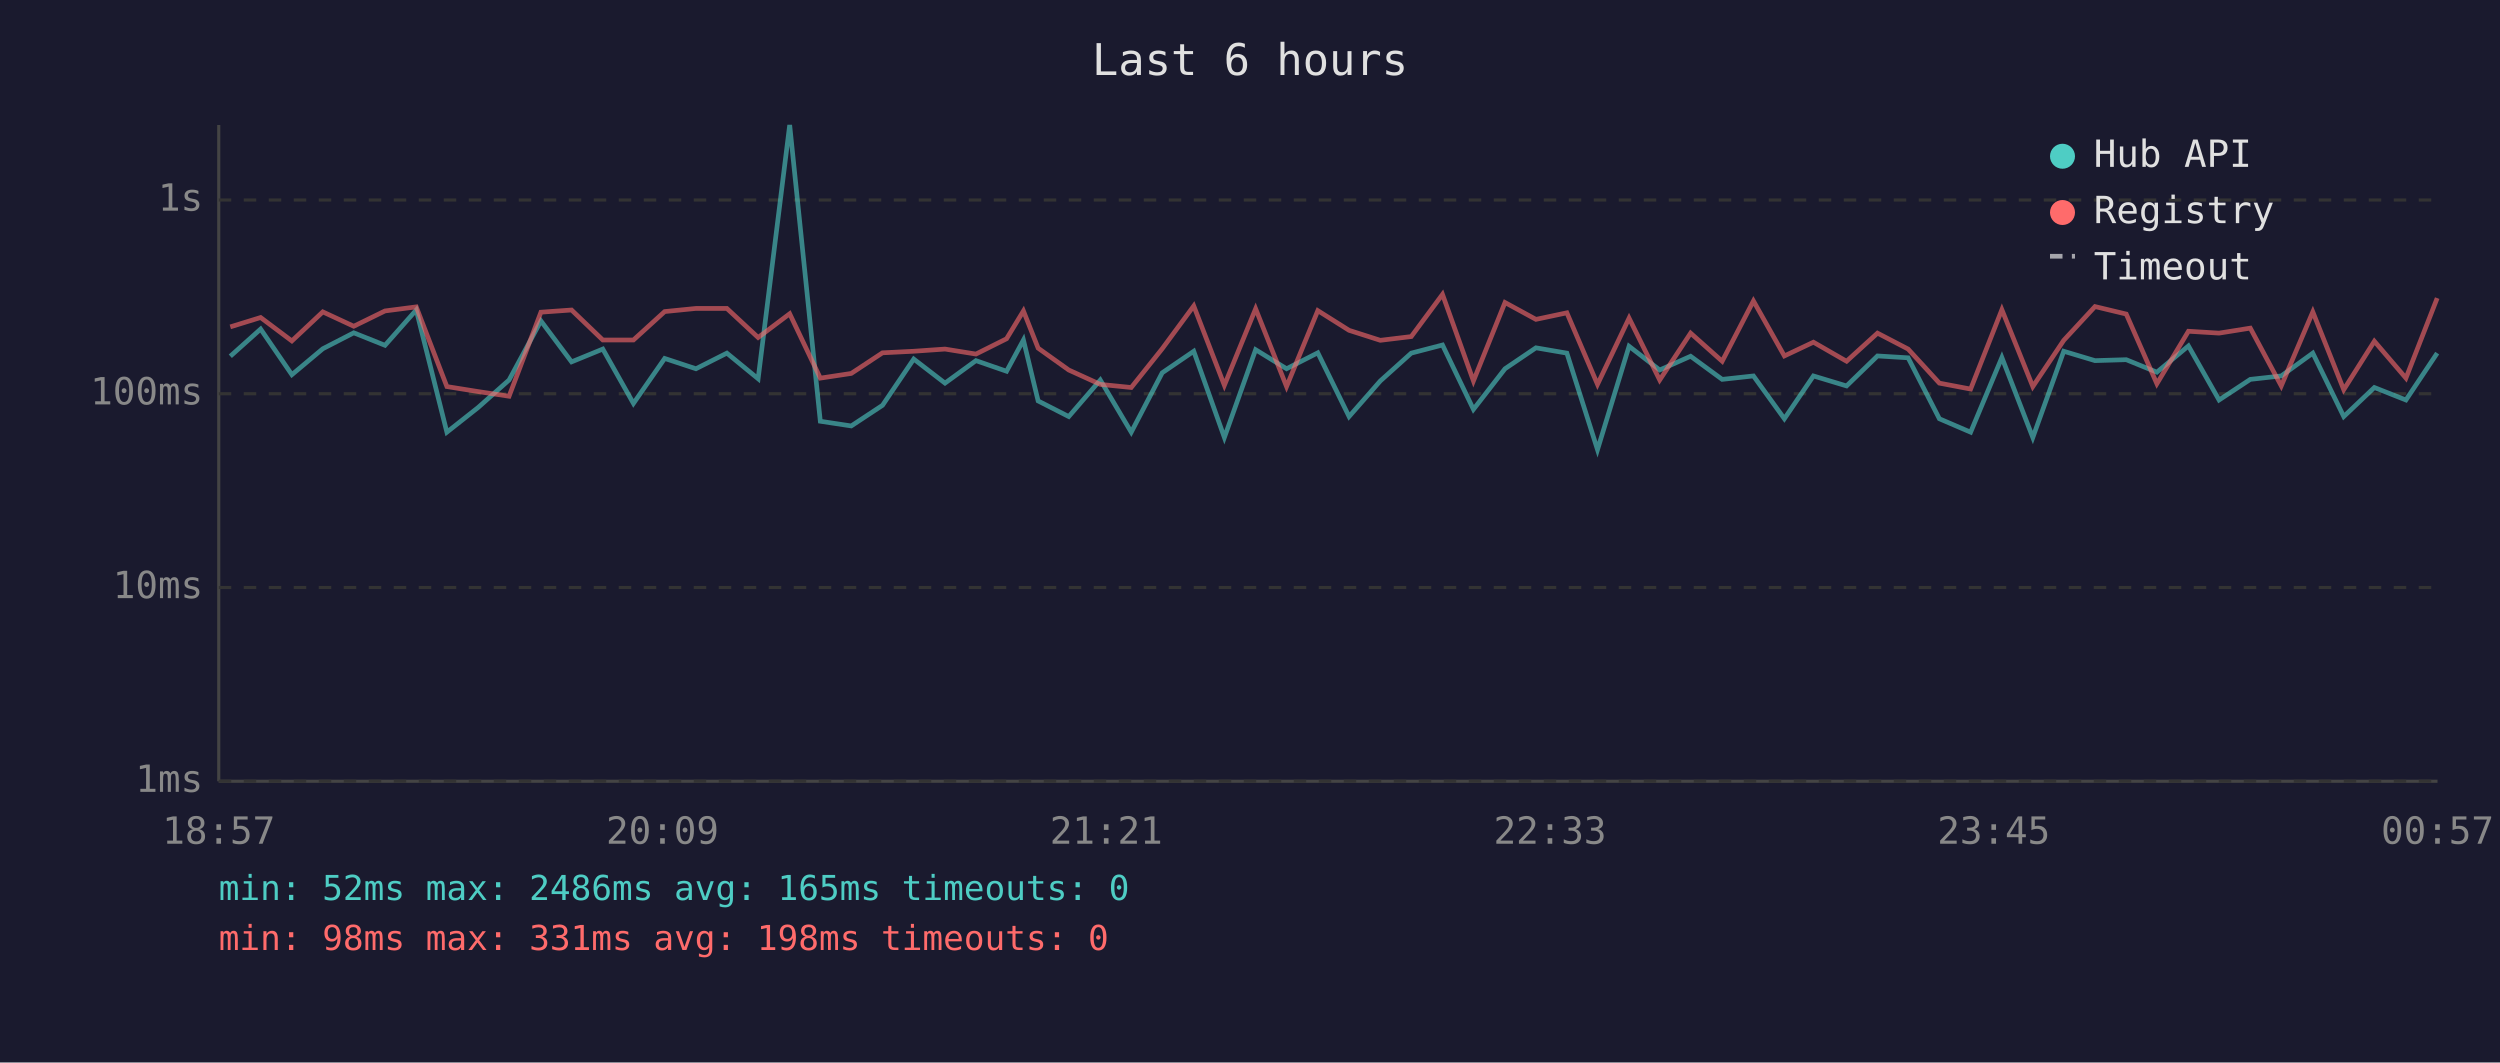
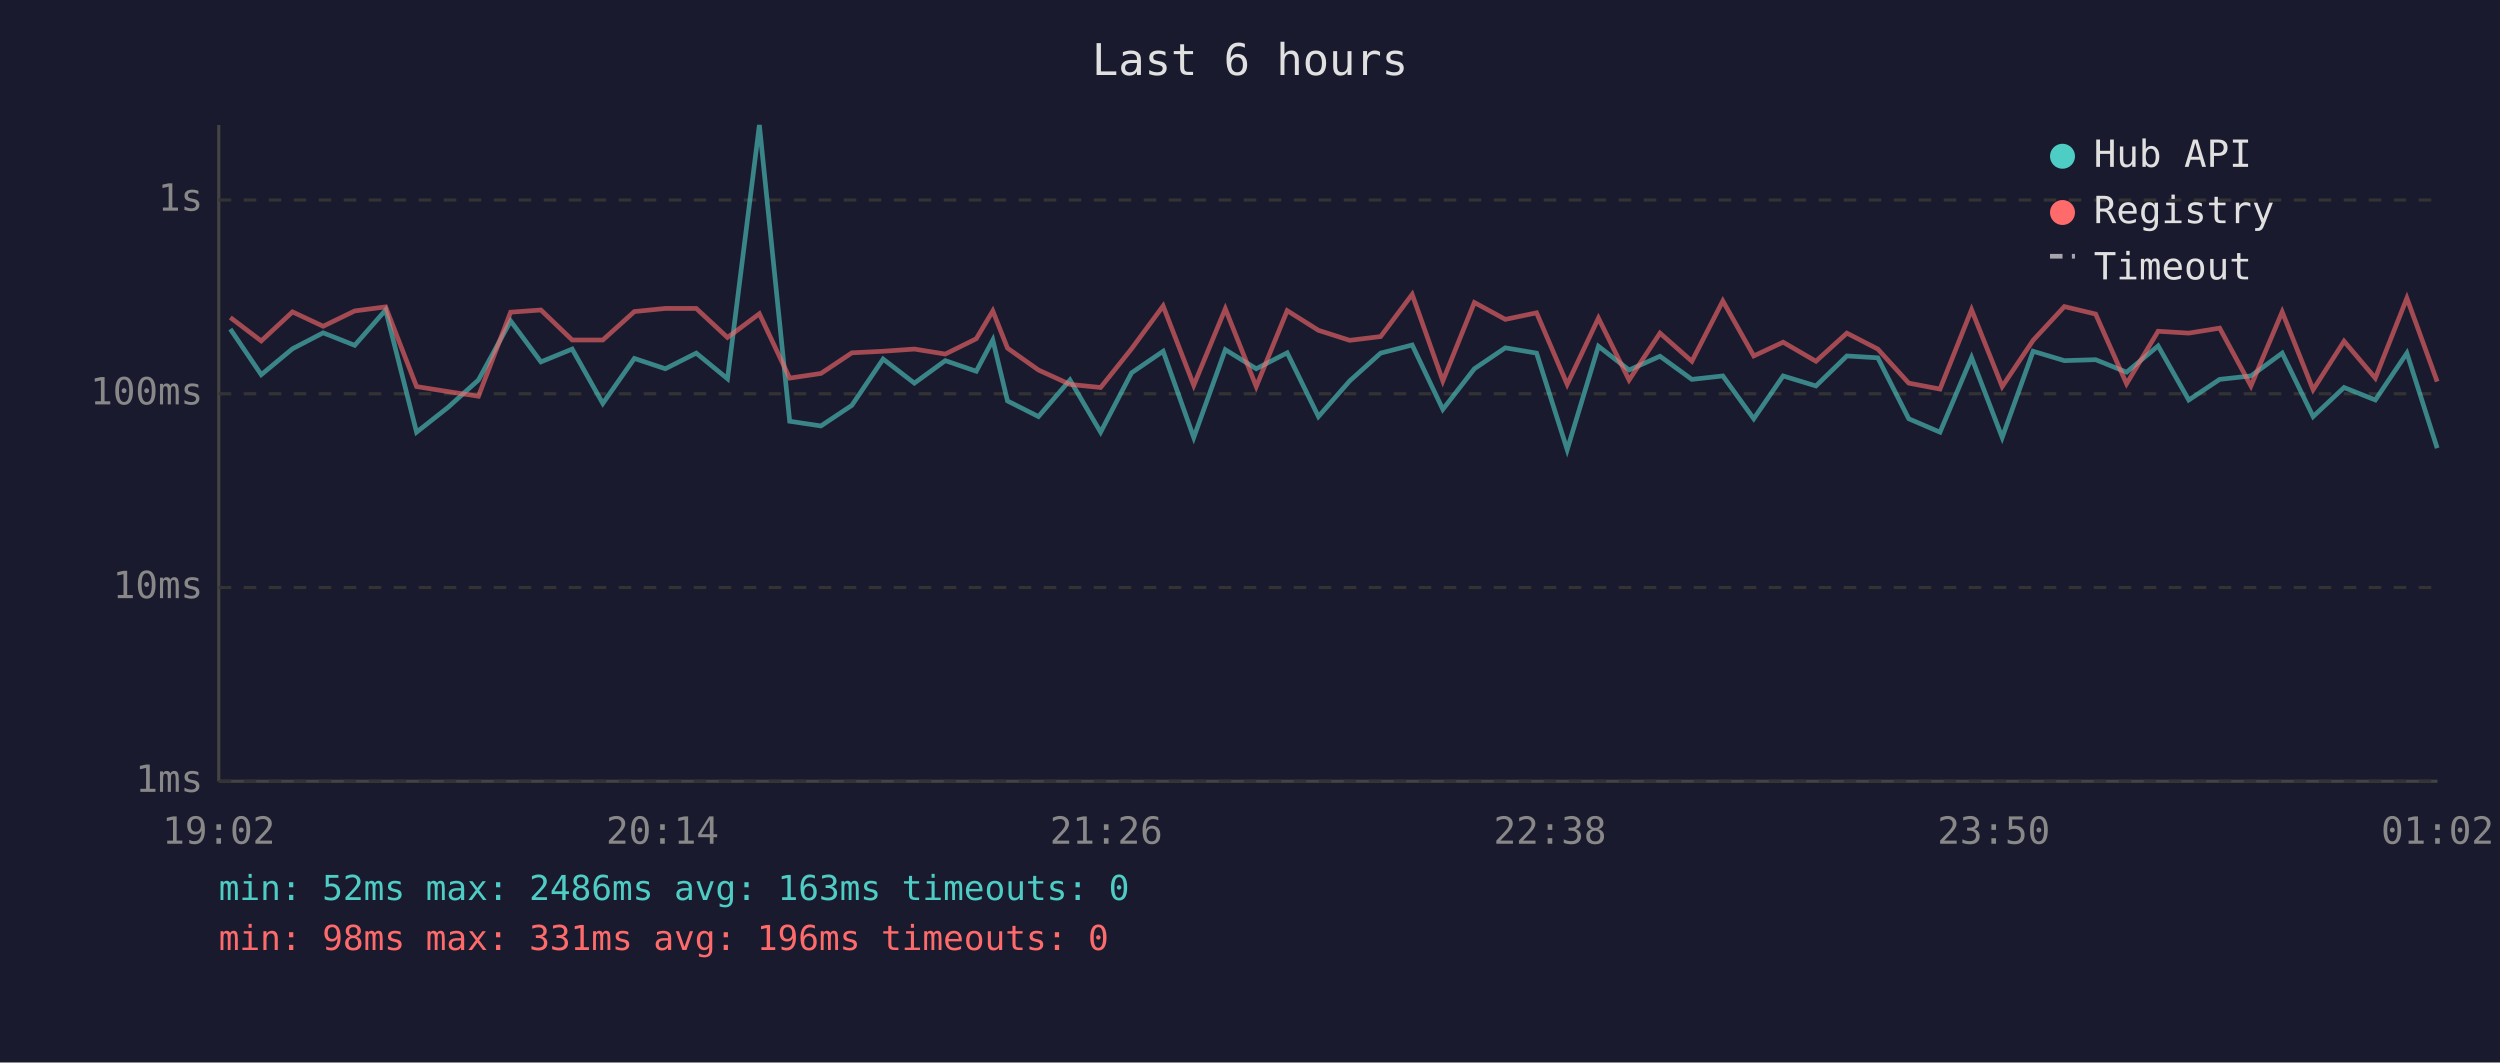
<svg xmlns="http://www.w3.org/2000/svg" viewBox="0 0 800 340" font-family="monospace" font-size="12">
  <rect width="800" height="340" fill="#1a1a2e" />
  <text x="400" y="24" fill="#e0e0e0" font-size="14" text-anchor="middle">Last 6 hours</text>
  <line x1="70" y1="40" x2="70" y2="250" stroke="#444" stroke-width="1" />
  <line x1="70" y1="250" x2="780" y2="250" stroke="#444" stroke-width="1" />
  <line x1="70" y1="250" x2="780" y2="250" stroke="#333" stroke-width="1" stroke-dasharray="4" />
  <text x="65" y="250" fill="#888" text-anchor="end" dominant-baseline="middle">1ms</text>
  <line x1="70" y1="188" x2="780" y2="188" stroke="#333" stroke-width="1" stroke-dasharray="4" />
  <text x="65" y="188" fill="#888" text-anchor="end" dominant-baseline="middle">10ms</text>
  <line x1="70" y1="126" x2="780" y2="126" stroke="#333" stroke-width="1" stroke-dasharray="4" />
  <text x="65" y="126" fill="#888" text-anchor="end" dominant-baseline="middle">100ms</text>
  <line x1="70" y1="64" x2="780" y2="64" stroke="#333" stroke-width="1" stroke-dasharray="4" />
  <text x="65" y="64" fill="#888" text-anchor="end" dominant-baseline="middle">1s</text>
-   <text x="70" y="270" fill="#888" text-anchor="middle">18:57</text>
-   <text x="212" y="270" fill="#888" text-anchor="middle">20:09</text>
-   <text x="354" y="270" fill="#888" text-anchor="middle">21:21</text>
-   <text x="496" y="270" fill="#888" text-anchor="middle">22:33</text>
-   <text x="638" y="270" fill="#888" text-anchor="middle">23:45</text>
-   <text x="780" y="270" fill="#888" text-anchor="middle">00:57</text>
-   <polyline points="73.7,114.0 83.4,105.3 93.4,119.9 103.3,111.6 113.2,106.5 123.2,110.5 133.2,99.2 143.0,138.3 153.0,130.4 162.9,121.6 173.1,102.7 182.9,115.8 192.9,111.7 202.7,129.1 212.7,114.7 222.7,118.0 232.6,113.0 242.6,121.2 252.7,40.0 262.5,134.8 272.4,136.3 282.4,129.7 292.4,114.9 302.4,122.6 312.3,115.4 322.1,118.8 327.5,108.8 332.2,128.3 342.0,133.3 352.1,121.6 362.0,138.3 371.9,119.3 382.0,112.4 391.8,140.0 401.8,111.9 411.7,118.0 421.7,112.9 431.7,133.3 441.7,121.9 451.6,113.0 461.6,110.4 471.5,131.0 481.6,118.0 491.5,111.3 501.4,113.0 511.2,143.9 521.3,110.8 531.1,118.4 541.0,114.0 551.1,121.4 561.1,120.3 571.0,134.0 580.3,120.3 590.9,123.5 600.8,113.9 610.6,114.5 620.6,134.0 630.6,138.3 640.6,114.4 650.5,140.0 660.4,112.4 670.4,115.4 680.4,115.1 690.2,119.1 700.3,110.7 710.1,128.0 720.1,121.4 730.0,120.3 740.1,113.0 750.0,133.3 759.8,124.0 769.9,128.0 779.9,113.0" fill="none" stroke="#4ecdc4" stroke-width="1.5" opacity="0.6" />
-   <polyline points="73.7,104.6 83.4,101.6 93.4,109.1 103.3,99.8 113.2,104.4 123.2,99.5 133.2,98.2 143.0,123.7 153.0,125.3 162.9,126.8 173.1,99.9 182.9,99.2 192.9,108.8 202.7,108.8 212.7,99.7 222.7,98.7 232.6,98.7 242.6,108.0 252.7,100.4 262.5,121.0 272.4,119.5 282.4,112.9 292.4,112.4 302.4,111.7 312.3,113.3 322.1,108.4 327.5,99.5 332.2,111.4 342.0,118.4 352.1,123.0 362.0,124.0 371.9,111.6 382.0,97.9 391.8,123.3 401.8,98.8 411.7,123.7 421.7,99.4 431.7,105.7 441.7,108.9 451.6,107.7 461.6,94.2 471.5,121.9 481.6,96.8 491.5,102.2 501.4,100.1 511.2,123.0 521.3,101.8 531.1,121.6 541.0,106.6 551.1,115.6 561.1,96.3 571.0,113.9 580.3,109.5 590.9,115.6 600.8,106.6 610.6,111.7 620.6,122.6 630.6,124.5 640.6,99.1 650.5,123.7 660.4,108.9 670.4,98.1 680.4,100.5 690.2,122.8 700.3,106.0 710.1,106.6 720.1,105.0 730.0,123.5 740.1,99.8 750.0,124.7 759.8,109.2 769.9,121.0 779.9,95.4" fill="none" stroke="#ff6b6b" stroke-width="1.5" opacity="0.6" />
+   <text x="70" y="270" fill="#888" text-anchor="middle">19:02</text>
+   <text x="212" y="270" fill="#888" text-anchor="middle">20:14</text>
+   <text x="354" y="270" fill="#888" text-anchor="middle">21:26</text>
+   <text x="496" y="270" fill="#888" text-anchor="middle">22:38</text>
+   <text x="638" y="270" fill="#888" text-anchor="middle">23:50</text>
+   <text x="780" y="270" fill="#888" text-anchor="middle">01:02</text>
+   <polyline points="73.7,105.3 83.6,119.9 93.6,111.6 103.4,106.5 113.5,110.5 123.4,99.2 133.3,138.3 143.3,130.4 153.1,121.6 163.4,102.7 173.1,115.8 183.1,111.7 192.9,129.1 203.0,114.7 212.9,118.0 222.8,113.0 232.8,121.2 243.0,40.0 252.7,134.8 262.7,136.3 272.6,129.7 282.6,114.9 292.6,122.6 302.5,115.4 312.4,118.8 317.7,108.8 322.4,128.3 332.3,133.3 342.4,121.6 352.2,138.3 362.1,119.3 372.2,112.4 382.0,140.0 392.1,111.9 402.0,118.0 411.9,112.9 421.9,133.3 431.9,121.9 441.8,113.0 451.9,110.4 461.7,131.0 471.8,118.0 481.7,111.3 491.7,113.0 501.5,143.9 511.5,110.8 521.3,118.4 531.2,114.0 541.4,121.4 551.3,120.3 561.2,134.0 570.6,120.3 581.1,123.5 591.0,113.9 600.9,114.5 610.8,134.0 620.8,138.3 630.9,114.4 640.7,140.0 650.6,112.4 660.6,115.4 670.6,115.1 680.5,119.1 690.6,110.7 700.4,128.0 710.3,121.4 720.3,120.3 730.3,113.0 740.2,133.3 750.1,124.0 760.1,128.0 770.2,113.0 779.9,143.4" fill="none" stroke="#4ecdc4" stroke-width="1.5" opacity="0.6" />
+   <polyline points="73.7,101.6 83.6,109.1 93.6,99.8 103.4,104.4 113.5,99.5 123.4,98.2 133.3,123.7 143.3,125.3 153.1,126.8 163.4,99.9 173.1,99.2 183.1,108.8 192.9,108.8 203.0,99.7 212.9,98.7 222.8,98.7 232.8,108.0 243.0,100.4 252.7,121.0 262.7,119.5 272.6,112.9 282.6,112.4 292.6,111.7 302.5,113.3 312.4,108.4 317.7,99.5 322.4,111.4 332.3,118.4 342.4,123.0 352.2,124.0 362.1,111.6 372.2,97.9 382.0,123.3 392.1,98.8 402.0,123.7 411.9,99.4 421.9,105.7 431.9,108.9 441.8,107.7 451.9,94.2 461.7,121.9 471.8,96.8 481.7,102.2 491.7,100.1 501.5,123.0 511.5,101.8 521.3,121.6 531.2,106.6 541.4,115.6 551.3,96.3 561.2,113.9 570.6,109.5 581.1,115.6 591.0,106.6 600.9,111.7 610.8,122.6 620.8,124.5 630.9,99.1 640.7,123.7 650.6,108.9 660.6,98.1 670.6,100.5 680.5,122.8 690.6,106.0 700.4,106.6 710.3,105.0 720.3,123.5 730.3,99.8 740.2,124.7 750.1,109.2 760.1,121.0 770.2,95.4 779.9,122.1" fill="none" stroke="#ff6b6b" stroke-width="1.5" opacity="0.6" />
  <circle cx="660" cy="50" r="4" fill="#4ecdc4" />
  <text x="670" y="50" fill="#e0e0e0" dominant-baseline="middle">Hub API</text>
  <circle cx="660" cy="68" r="4" fill="#ff6b6b" />
  <text x="670" y="68" fill="#e0e0e0" dominant-baseline="middle">Registry</text>
  <line x1="656" y1="82" x2="664" y2="82" stroke="#e0e0e0" stroke-width="1.5" stroke-dasharray="4,3" opacity="0.7" />
  <text x="670" y="86" fill="#e0e0e0" dominant-baseline="middle">Timeout</text>
-   <text x="70" y="288" fill="#4ecdc4" font-size="11">min: 52ms  max: 2486ms  avg: 165ms  timeouts: 0</text>
-   <text x="70" y="304" fill="#ff6b6b" font-size="11">min: 98ms  max: 331ms  avg: 198ms  timeouts: 0</text>
+   <text x="70" y="288" fill="#4ecdc4" font-size="11">min: 52ms  max: 2486ms  avg: 163ms  timeouts: 0</text>
+   <text x="70" y="304" fill="#ff6b6b" font-size="11">min: 98ms  max: 331ms  avg: 196ms  timeouts: 0</text>
</svg>
